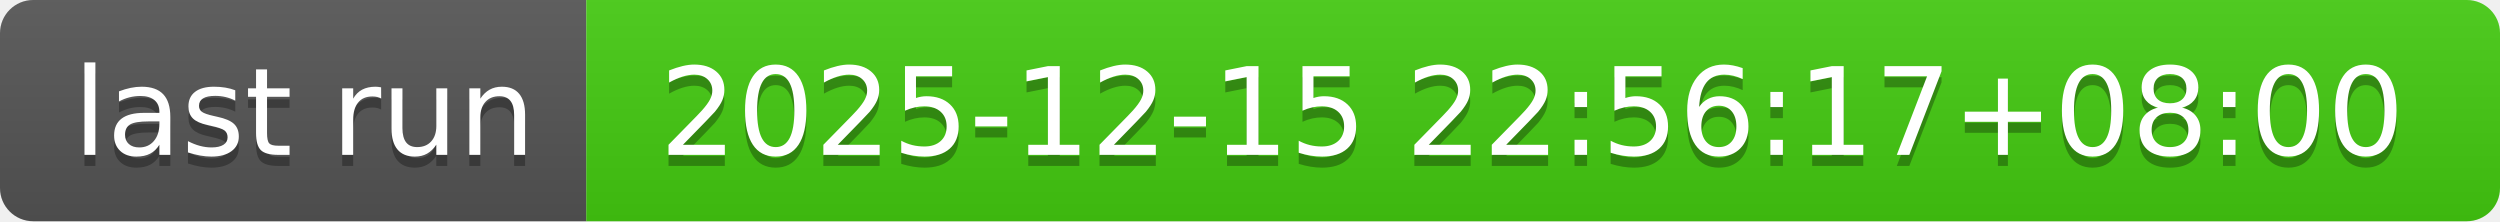
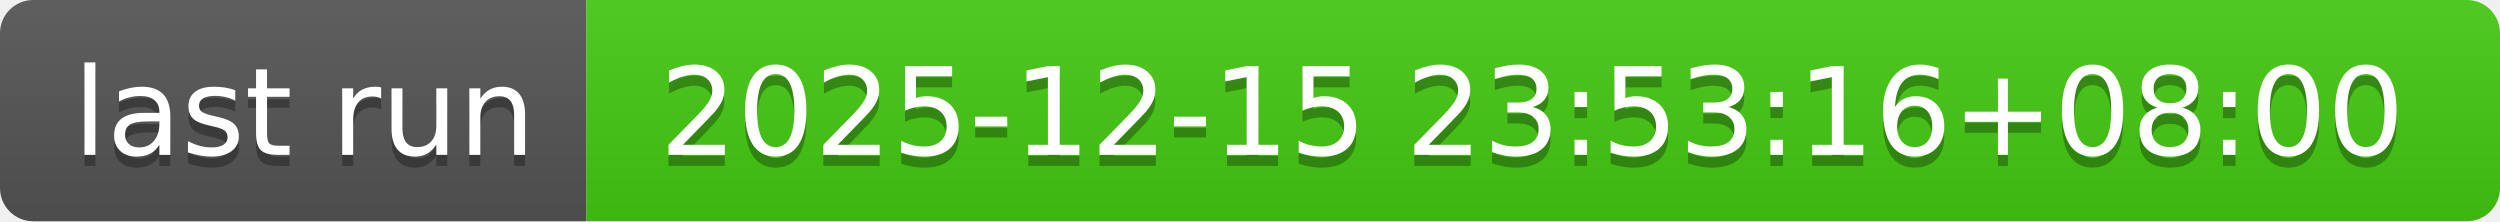
- <svg xmlns="http://www.w3.org/2000/svg" width="226" height="20" role="img" aria-label="last run: 2025-12-15 22:56:17+08:00">
+ <svg xmlns="http://www.w3.org/2000/svg" width="226" height="20" role="img" aria-label="last run: 2025-12-15 23:53:16+08:00">
  <linearGradient id="s" x2="0" y2="100%">
    <stop offset="0" stop-color="#bbb" stop-opacity=".1" />
    <stop offset="1" stop-opacity=".1" />
  </linearGradient>
  <clipPath id="r">
    <rect width="226" height="20" rx="3" fill="#fff" />
  </clipPath>
  <g clip-path="url(#r)">
    <rect width="53" height="20" fill="#555" />
    <rect x="53" width="173" height="20" fill="#4c1" />
    <rect width="226" height="20" fill="url(#s)" />
  </g>
  <g fill="#fff" text-anchor="middle" font-family="Verdana,Geneva,DejaVu Sans,sans-serif" text-rendering="geometricPrecision" font-size="110">
    <text aria-hidden="true" x="275" y="150" fill="#010101" fill-opacity=".3" transform="scale(.1)" textLength="430">last run</text>
    <text x="275" y="140" transform="scale(.1)" fill="#fff" textLength="430">last run</text>
-     <text aria-hidden="true" x="1385" y="150" fill="#010101" fill-opacity=".3" transform="scale(.1)" textLength="1630">2025-12-15 22:56:17+08:00</text>
-     <text x="1385" y="140" transform="scale(.1)" fill="#fff" textLength="1630">2025-12-15 22:56:17+08:00</text>
+     <text aria-hidden="true" x="1385" y="150" fill="#010101" fill-opacity=".3" transform="scale(.1)" textLength="1630">2025-12-15 23:53:16+08:00</text>
+     <text x="1385" y="140" transform="scale(.1)" fill="#fff" textLength="1630">2025-12-15 23:53:16+08:00</text>
  </g>
</svg>
